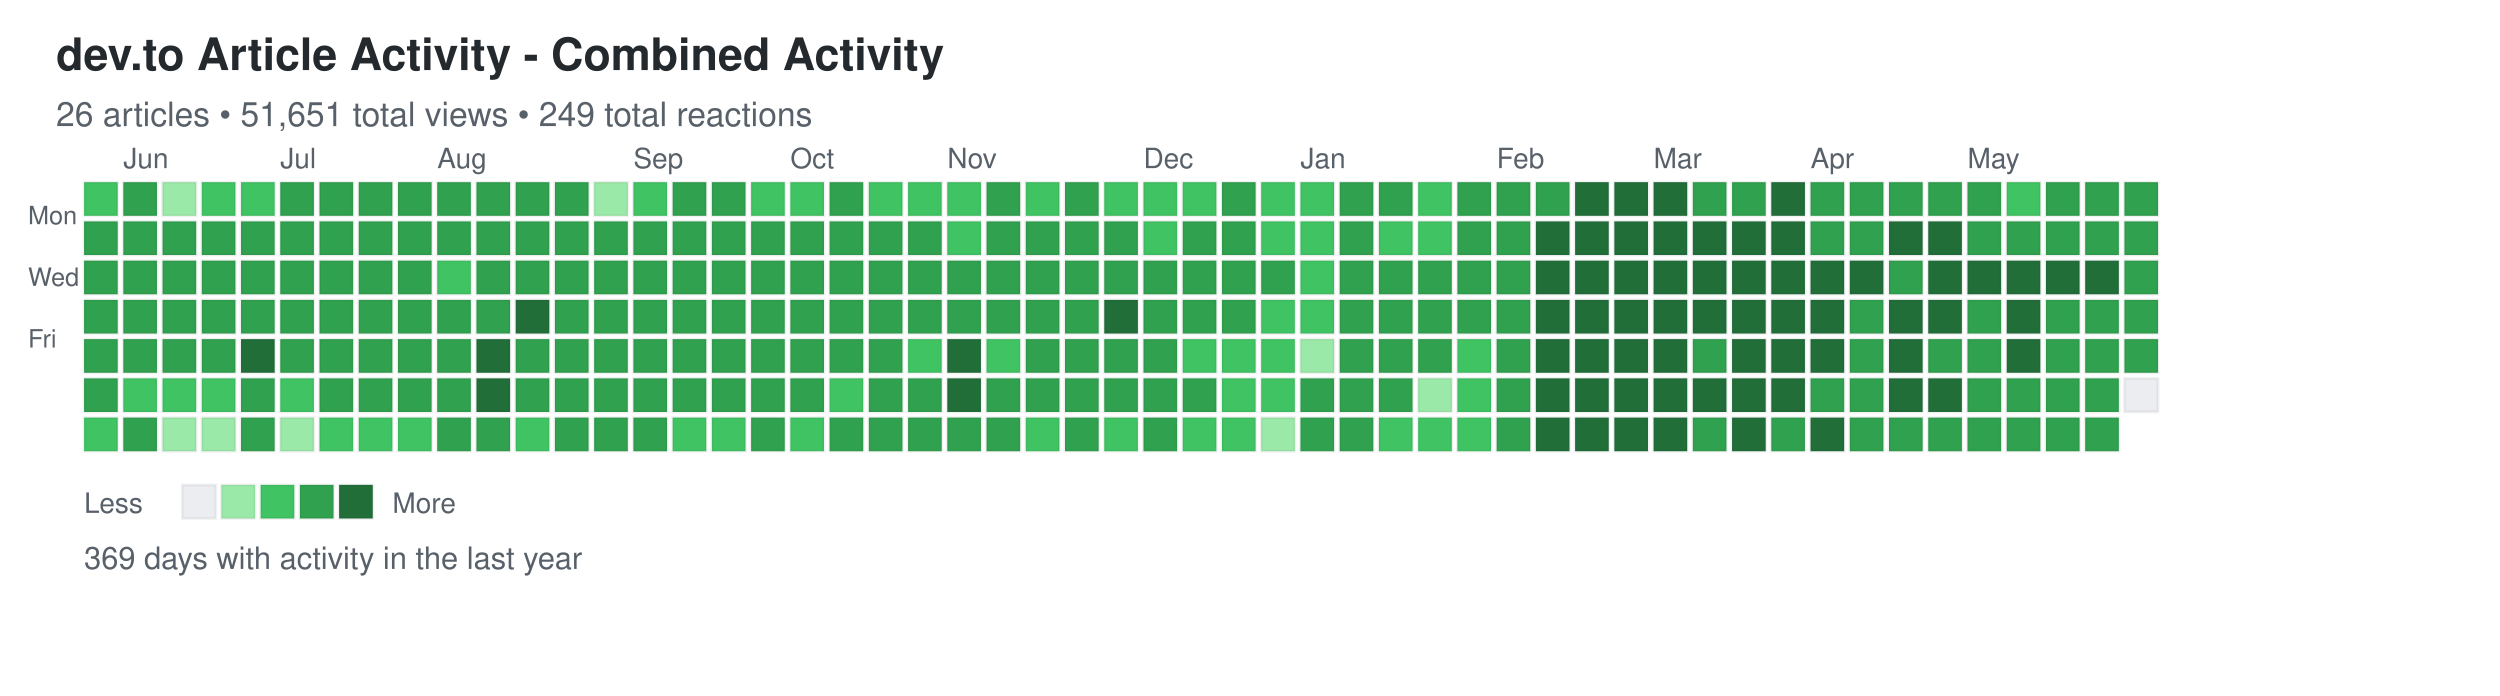
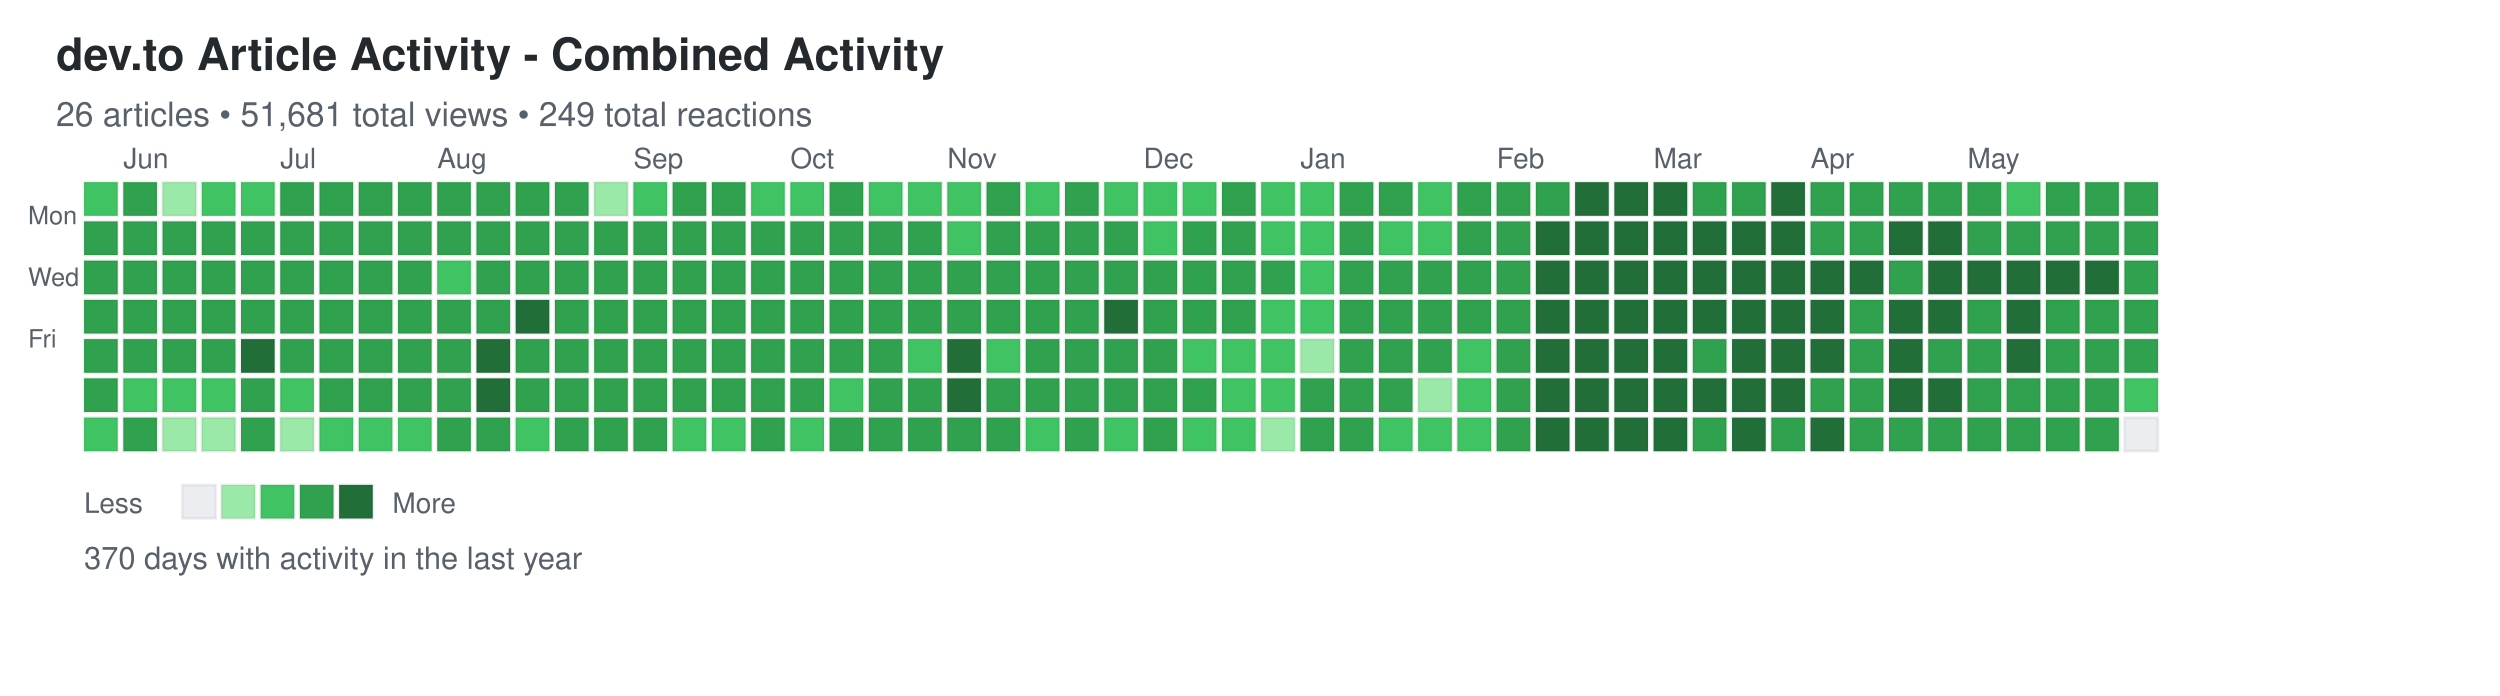
<svg xmlns="http://www.w3.org/2000/svg" width="892" height="248">
  <defs>
    <style>
.day { stroke: rgba(27,31,35,0.06); stroke-width: 1px; cursor: pointer; }
.day:hover { stroke: rgba(27,31,35,0.3); stroke-width: 2px; }
.month-label { font-family: -apple-system, BlinkMacSystemFont, "Segoe UI", Helvetica, Arial, sans-serif; font-size: 10px; fill: #586069; }
.day-label { font-family: -apple-system, BlinkMacSystemFont, "Segoe UI", Helvetica, Arial, sans-serif; font-size: 9px; fill: #586069; }
.title { font-family: -apple-system, BlinkMacSystemFont, "Segoe UI", Helvetica, Arial, sans-serif; font-size: 16px; font-weight: 600; fill: #24292e; }
.subtitle { font-family: -apple-system, BlinkMacSystemFont, "Segoe UI", Helvetica, Arial, sans-serif; font-size: 12px; fill: #586069; }
.stats { font-family: -apple-system, BlinkMacSystemFont, "Segoe UI", Helvetica, Arial, sans-serif; font-size: 11px; fill: #586069; }
.legend-text { font-family: -apple-system, BlinkMacSystemFont, "Segoe UI", Helvetica, Arial, sans-serif; font-size: 10px; fill: #586069; }
</style>
  </defs>
  <text x="20" y="25" class="title">dev.to Article Activity - Combined Activity</text>
-   <text x="20" y="45" class="subtitle">26 articles • 51,651 total views • 249 total reactions</text>
+   <text x="20" y="45" class="subtitle">26 articles • 51,681 total views • 249 total reactions</text>
  <text x="10" y="80" class="day-label">Mon</text>
  <text x="10" y="102" class="day-label">Wed</text>
  <text x="10" y="124" class="day-label">Fri</text>
  <rect x="30" y="65" width="12" height="12" fill="#40c463" class="day" data-date="2025-05-25" data-level="2" />
  <rect x="30" y="79" width="12" height="12" fill="#30a14e" class="day" data-date="2025-05-26" data-level="3" />
  <rect x="30" y="93" width="12" height="12" fill="#30a14e" class="day" data-date="2025-05-27" data-level="3" />
  <rect x="30" y="107" width="12" height="12" fill="#30a14e" class="day" data-date="2025-05-28" data-level="3" />
  <rect x="30" y="121" width="12" height="12" fill="#30a14e" class="day" data-date="2025-05-29" data-level="3" />
  <rect x="30" y="135" width="12" height="12" fill="#30a14e" class="day" data-date="2025-05-30" data-level="3" />
  <rect x="30" y="149" width="12" height="12" fill="#40c463" class="day" data-date="2025-05-31" data-level="2" />
  <rect x="44" y="65" width="12" height="12" fill="#30a14e" class="day" data-date="2025-06-01" data-level="3" />
  <rect x="44" y="79" width="12" height="12" fill="#30a14e" class="day" data-date="2025-06-02" data-level="3" />
  <rect x="44" y="93" width="12" height="12" fill="#30a14e" class="day" data-date="2025-06-03" data-level="3" />
  <rect x="44" y="107" width="12" height="12" fill="#30a14e" class="day" data-date="2025-06-04" data-level="3" />
  <rect x="44" y="121" width="12" height="12" fill="#30a14e" class="day" data-date="2025-06-05" data-level="3" />
  <rect x="44" y="135" width="12" height="12" fill="#40c463" class="day" data-date="2025-06-06" data-level="2" />
  <rect x="44" y="149" width="12" height="12" fill="#30a14e" class="day" data-date="2025-06-07" data-level="3" />
  <rect x="58" y="65" width="12" height="12" fill="#9be9a8" class="day" data-date="2025-06-08" data-level="1" />
  <rect x="58" y="79" width="12" height="12" fill="#30a14e" class="day" data-date="2025-06-09" data-level="3" />
  <rect x="58" y="93" width="12" height="12" fill="#30a14e" class="day" data-date="2025-06-10" data-level="3" />
  <rect x="58" y="107" width="12" height="12" fill="#30a14e" class="day" data-date="2025-06-11" data-level="3" />
  <rect x="58" y="121" width="12" height="12" fill="#30a14e" class="day" data-date="2025-06-12" data-level="3" />
  <rect x="58" y="135" width="12" height="12" fill="#40c463" class="day" data-date="2025-06-13" data-level="2" />
  <rect x="58" y="149" width="12" height="12" fill="#9be9a8" class="day" data-date="2025-06-14" data-level="1" />
  <rect x="72" y="65" width="12" height="12" fill="#40c463" class="day" data-date="2025-06-15" data-level="2" />
  <rect x="72" y="79" width="12" height="12" fill="#30a14e" class="day" data-date="2025-06-16" data-level="3" />
  <rect x="72" y="93" width="12" height="12" fill="#30a14e" class="day" data-date="2025-06-17" data-level="3" />
  <rect x="72" y="107" width="12" height="12" fill="#30a14e" class="day" data-date="2025-06-18" data-level="3" />
  <rect x="72" y="121" width="12" height="12" fill="#30a14e" class="day" data-date="2025-06-19" data-level="3" />
  <rect x="72" y="135" width="12" height="12" fill="#40c463" class="day" data-date="2025-06-20" data-level="2" />
  <rect x="72" y="149" width="12" height="12" fill="#9be9a8" class="day" data-date="2025-06-21" data-level="1" />
  <rect x="86" y="65" width="12" height="12" fill="#40c463" class="day" data-date="2025-06-22" data-level="2" />
  <rect x="86" y="79" width="12" height="12" fill="#30a14e" class="day" data-date="2025-06-23" data-level="3" />
  <rect x="86" y="93" width="12" height="12" fill="#30a14e" class="day" data-date="2025-06-24" data-level="3" />
  <rect x="86" y="107" width="12" height="12" fill="#30a14e" class="day" data-date="2025-06-25" data-level="3" />
  <rect x="86" y="121" width="12" height="12" fill="#216e39" class="day" data-date="2025-06-26" data-level="4" />
  <rect x="86" y="135" width="12" height="12" fill="#30a14e" class="day" data-date="2025-06-27" data-level="3" />
  <rect x="86" y="149" width="12" height="12" fill="#30a14e" class="day" data-date="2025-06-28" data-level="3" />
  <rect x="100" y="65" width="12" height="12" fill="#30a14e" class="day" data-date="2025-06-29" data-level="3" />
  <rect x="100" y="79" width="12" height="12" fill="#30a14e" class="day" data-date="2025-06-30" data-level="3" />
  <rect x="100" y="93" width="12" height="12" fill="#30a14e" class="day" data-date="2025-07-01" data-level="3" />
  <rect x="100" y="107" width="12" height="12" fill="#30a14e" class="day" data-date="2025-07-02" data-level="3" />
  <rect x="100" y="121" width="12" height="12" fill="#30a14e" class="day" data-date="2025-07-03" data-level="3" />
  <rect x="100" y="135" width="12" height="12" fill="#40c463" class="day" data-date="2025-07-04" data-level="2" />
  <rect x="100" y="149" width="12" height="12" fill="#9be9a8" class="day" data-date="2025-07-05" data-level="1" />
  <rect x="114" y="65" width="12" height="12" fill="#30a14e" class="day" data-date="2025-07-06" data-level="3" />
  <rect x="114" y="79" width="12" height="12" fill="#30a14e" class="day" data-date="2025-07-07" data-level="3" />
  <rect x="114" y="93" width="12" height="12" fill="#30a14e" class="day" data-date="2025-07-08" data-level="3" />
  <rect x="114" y="107" width="12" height="12" fill="#30a14e" class="day" data-date="2025-07-09" data-level="3" />
  <rect x="114" y="121" width="12" height="12" fill="#30a14e" class="day" data-date="2025-07-10" data-level="3" />
  <rect x="114" y="135" width="12" height="12" fill="#30a14e" class="day" data-date="2025-07-11" data-level="3" />
  <rect x="114" y="149" width="12" height="12" fill="#40c463" class="day" data-date="2025-07-12" data-level="2" />
  <rect x="128" y="65" width="12" height="12" fill="#30a14e" class="day" data-date="2025-07-13" data-level="3" />
  <rect x="128" y="79" width="12" height="12" fill="#30a14e" class="day" data-date="2025-07-14" data-level="3" />
  <rect x="128" y="93" width="12" height="12" fill="#30a14e" class="day" data-date="2025-07-15" data-level="3" />
  <rect x="128" y="107" width="12" height="12" fill="#30a14e" class="day" data-date="2025-07-16" data-level="3" />
  <rect x="128" y="121" width="12" height="12" fill="#30a14e" class="day" data-date="2025-07-17" data-level="3" />
  <rect x="128" y="135" width="12" height="12" fill="#30a14e" class="day" data-date="2025-07-18" data-level="3" />
  <rect x="128" y="149" width="12" height="12" fill="#40c463" class="day" data-date="2025-07-19" data-level="2" />
  <rect x="142" y="65" width="12" height="12" fill="#30a14e" class="day" data-date="2025-07-20" data-level="3" />
  <rect x="142" y="79" width="12" height="12" fill="#30a14e" class="day" data-date="2025-07-21" data-level="3" />
  <rect x="142" y="93" width="12" height="12" fill="#30a14e" class="day" data-date="2025-07-22" data-level="3" />
  <rect x="142" y="107" width="12" height="12" fill="#30a14e" class="day" data-date="2025-07-23" data-level="3" />
  <rect x="142" y="121" width="12" height="12" fill="#30a14e" class="day" data-date="2025-07-24" data-level="3" />
  <rect x="142" y="135" width="12" height="12" fill="#30a14e" class="day" data-date="2025-07-25" data-level="3" />
  <rect x="142" y="149" width="12" height="12" fill="#40c463" class="day" data-date="2025-07-26" data-level="2" />
  <rect x="156" y="65" width="12" height="12" fill="#30a14e" class="day" data-date="2025-07-27" data-level="3" />
  <rect x="156" y="79" width="12" height="12" fill="#30a14e" class="day" data-date="2025-07-28" data-level="3" />
  <rect x="156" y="93" width="12" height="12" fill="#40c463" class="day" data-date="2025-07-29" data-level="2" />
  <rect x="156" y="107" width="12" height="12" fill="#30a14e" class="day" data-date="2025-07-30" data-level="3" />
  <rect x="156" y="121" width="12" height="12" fill="#30a14e" class="day" data-date="2025-07-31" data-level="3" />
  <rect x="156" y="135" width="12" height="12" fill="#30a14e" class="day" data-date="2025-08-01" data-level="3" />
  <rect x="156" y="149" width="12" height="12" fill="#30a14e" class="day" data-date="2025-08-02" data-level="3" />
  <rect x="170" y="65" width="12" height="12" fill="#30a14e" class="day" data-date="2025-08-03" data-level="3" />
  <rect x="170" y="79" width="12" height="12" fill="#30a14e" class="day" data-date="2025-08-04" data-level="3" />
  <rect x="170" y="93" width="12" height="12" fill="#30a14e" class="day" data-date="2025-08-05" data-level="3" />
  <rect x="170" y="107" width="12" height="12" fill="#30a14e" class="day" data-date="2025-08-06" data-level="3" />
  <rect x="170" y="121" width="12" height="12" fill="#216e39" class="day" data-date="2025-08-07" data-level="4" />
  <rect x="170" y="135" width="12" height="12" fill="#216e39" class="day" data-date="2025-08-08" data-level="4" />
  <rect x="170" y="149" width="12" height="12" fill="#30a14e" class="day" data-date="2025-08-09" data-level="3" />
  <rect x="184" y="65" width="12" height="12" fill="#30a14e" class="day" data-date="2025-08-10" data-level="3" />
  <rect x="184" y="79" width="12" height="12" fill="#30a14e" class="day" data-date="2025-08-11" data-level="3" />
  <rect x="184" y="93" width="12" height="12" fill="#30a14e" class="day" data-date="2025-08-12" data-level="3" />
  <rect x="184" y="107" width="12" height="12" fill="#216e39" class="day" data-date="2025-08-13" data-level="4" />
  <rect x="184" y="121" width="12" height="12" fill="#30a14e" class="day" data-date="2025-08-14" data-level="3" />
  <rect x="184" y="135" width="12" height="12" fill="#30a14e" class="day" data-date="2025-08-15" data-level="3" />
  <rect x="184" y="149" width="12" height="12" fill="#40c463" class="day" data-date="2025-08-16" data-level="2" />
  <rect x="198" y="65" width="12" height="12" fill="#30a14e" class="day" data-date="2025-08-17" data-level="3" />
  <rect x="198" y="79" width="12" height="12" fill="#30a14e" class="day" data-date="2025-08-18" data-level="3" />
  <rect x="198" y="93" width="12" height="12" fill="#30a14e" class="day" data-date="2025-08-19" data-level="3" />
  <rect x="198" y="107" width="12" height="12" fill="#30a14e" class="day" data-date="2025-08-20" data-level="3" />
  <rect x="198" y="121" width="12" height="12" fill="#30a14e" class="day" data-date="2025-08-21" data-level="3" />
  <rect x="198" y="135" width="12" height="12" fill="#30a14e" class="day" data-date="2025-08-22" data-level="3" />
  <rect x="198" y="149" width="12" height="12" fill="#30a14e" class="day" data-date="2025-08-23" data-level="3" />
  <rect x="212" y="65" width="12" height="12" fill="#9be9a8" class="day" data-date="2025-08-24" data-level="1" />
  <rect x="212" y="79" width="12" height="12" fill="#30a14e" class="day" data-date="2025-08-25" data-level="3" />
  <rect x="212" y="93" width="12" height="12" fill="#30a14e" class="day" data-date="2025-08-26" data-level="3" />
  <rect x="212" y="107" width="12" height="12" fill="#30a14e" class="day" data-date="2025-08-27" data-level="3" />
  <rect x="212" y="121" width="12" height="12" fill="#30a14e" class="day" data-date="2025-08-28" data-level="3" />
  <rect x="212" y="135" width="12" height="12" fill="#30a14e" class="day" data-date="2025-08-29" data-level="3" />
  <rect x="212" y="149" width="12" height="12" fill="#30a14e" class="day" data-date="2025-08-30" data-level="3" />
  <rect x="226" y="65" width="12" height="12" fill="#40c463" class="day" data-date="2025-08-31" data-level="2" />
  <rect x="226" y="79" width="12" height="12" fill="#30a14e" class="day" data-date="2025-09-01" data-level="3" />
  <rect x="226" y="93" width="12" height="12" fill="#30a14e" class="day" data-date="2025-09-02" data-level="3" />
  <rect x="226" y="107" width="12" height="12" fill="#30a14e" class="day" data-date="2025-09-03" data-level="3" />
  <rect x="226" y="121" width="12" height="12" fill="#30a14e" class="day" data-date="2025-09-04" data-level="3" />
  <rect x="226" y="135" width="12" height="12" fill="#30a14e" class="day" data-date="2025-09-05" data-level="3" />
  <rect x="226" y="149" width="12" height="12" fill="#30a14e" class="day" data-date="2025-09-06" data-level="3" />
  <rect x="240" y="65" width="12" height="12" fill="#30a14e" class="day" data-date="2025-09-07" data-level="3" />
  <rect x="240" y="79" width="12" height="12" fill="#30a14e" class="day" data-date="2025-09-08" data-level="3" />
  <rect x="240" y="93" width="12" height="12" fill="#30a14e" class="day" data-date="2025-09-09" data-level="3" />
  <rect x="240" y="107" width="12" height="12" fill="#30a14e" class="day" data-date="2025-09-10" data-level="3" />
  <rect x="240" y="121" width="12" height="12" fill="#30a14e" class="day" data-date="2025-09-11" data-level="3" />
  <rect x="240" y="135" width="12" height="12" fill="#30a14e" class="day" data-date="2025-09-12" data-level="3" />
  <rect x="240" y="149" width="12" height="12" fill="#40c463" class="day" data-date="2025-09-13" data-level="2" />
  <rect x="254" y="65" width="12" height="12" fill="#30a14e" class="day" data-date="2025-09-14" data-level="3" />
  <rect x="254" y="79" width="12" height="12" fill="#30a14e" class="day" data-date="2025-09-15" data-level="3" />
  <rect x="254" y="93" width="12" height="12" fill="#30a14e" class="day" data-date="2025-09-16" data-level="3" />
  <rect x="254" y="107" width="12" height="12" fill="#30a14e" class="day" data-date="2025-09-17" data-level="3" />
  <rect x="254" y="121" width="12" height="12" fill="#30a14e" class="day" data-date="2025-09-18" data-level="3" />
  <rect x="254" y="135" width="12" height="12" fill="#30a14e" class="day" data-date="2025-09-19" data-level="3" />
  <rect x="254" y="149" width="12" height="12" fill="#40c463" class="day" data-date="2025-09-20" data-level="2" />
  <rect x="268" y="65" width="12" height="12" fill="#40c463" class="day" data-date="2025-09-21" data-level="2" />
  <rect x="268" y="79" width="12" height="12" fill="#30a14e" class="day" data-date="2025-09-22" data-level="3" />
  <rect x="268" y="93" width="12" height="12" fill="#30a14e" class="day" data-date="2025-09-23" data-level="3" />
  <rect x="268" y="107" width="12" height="12" fill="#30a14e" class="day" data-date="2025-09-24" data-level="3" />
  <rect x="268" y="121" width="12" height="12" fill="#30a14e" class="day" data-date="2025-09-25" data-level="3" />
  <rect x="268" y="135" width="12" height="12" fill="#30a14e" class="day" data-date="2025-09-26" data-level="3" />
  <rect x="268" y="149" width="12" height="12" fill="#30a14e" class="day" data-date="2025-09-27" data-level="3" />
  <rect x="282" y="65" width="12" height="12" fill="#40c463" class="day" data-date="2025-09-28" data-level="2" />
  <rect x="282" y="79" width="12" height="12" fill="#30a14e" class="day" data-date="2025-09-29" data-level="3" />
  <rect x="282" y="93" width="12" height="12" fill="#30a14e" class="day" data-date="2025-09-30" data-level="3" />
  <rect x="282" y="107" width="12" height="12" fill="#30a14e" class="day" data-date="2025-10-01" data-level="3" />
  <rect x="282" y="121" width="12" height="12" fill="#30a14e" class="day" data-date="2025-10-02" data-level="3" />
  <rect x="282" y="135" width="12" height="12" fill="#30a14e" class="day" data-date="2025-10-03" data-level="3" />
  <rect x="282" y="149" width="12" height="12" fill="#40c463" class="day" data-date="2025-10-04" data-level="2" />
  <rect x="296" y="65" width="12" height="12" fill="#30a14e" class="day" data-date="2025-10-05" data-level="3" />
  <rect x="296" y="79" width="12" height="12" fill="#30a14e" class="day" data-date="2025-10-06" data-level="3" />
  <rect x="296" y="93" width="12" height="12" fill="#30a14e" class="day" data-date="2025-10-07" data-level="3" />
  <rect x="296" y="107" width="12" height="12" fill="#30a14e" class="day" data-date="2025-10-08" data-level="3" />
  <rect x="296" y="121" width="12" height="12" fill="#30a14e" class="day" data-date="2025-10-09" data-level="3" />
  <rect x="296" y="135" width="12" height="12" fill="#40c463" class="day" data-date="2025-10-10" data-level="2" />
  <rect x="296" y="149" width="12" height="12" fill="#30a14e" class="day" data-date="2025-10-11" data-level="3" />
  <rect x="310" y="65" width="12" height="12" fill="#40c463" class="day" data-date="2025-10-12" data-level="2" />
  <rect x="310" y="79" width="12" height="12" fill="#30a14e" class="day" data-date="2025-10-13" data-level="3" />
  <rect x="310" y="93" width="12" height="12" fill="#30a14e" class="day" data-date="2025-10-14" data-level="3" />
  <rect x="310" y="107" width="12" height="12" fill="#30a14e" class="day" data-date="2025-10-15" data-level="3" />
  <rect x="310" y="121" width="12" height="12" fill="#30a14e" class="day" data-date="2025-10-16" data-level="3" />
  <rect x="310" y="135" width="12" height="12" fill="#30a14e" class="day" data-date="2025-10-17" data-level="3" />
  <rect x="310" y="149" width="12" height="12" fill="#30a14e" class="day" data-date="2025-10-18" data-level="3" />
  <rect x="324" y="65" width="12" height="12" fill="#40c463" class="day" data-date="2025-10-19" data-level="2" />
  <rect x="324" y="79" width="12" height="12" fill="#30a14e" class="day" data-date="2025-10-20" data-level="3" />
  <rect x="324" y="93" width="12" height="12" fill="#30a14e" class="day" data-date="2025-10-21" data-level="3" />
  <rect x="324" y="107" width="12" height="12" fill="#30a14e" class="day" data-date="2025-10-22" data-level="3" />
  <rect x="324" y="121" width="12" height="12" fill="#40c463" class="day" data-date="2025-10-23" data-level="2" />
  <rect x="324" y="135" width="12" height="12" fill="#30a14e" class="day" data-date="2025-10-24" data-level="3" />
  <rect x="324" y="149" width="12" height="12" fill="#30a14e" class="day" data-date="2025-10-25" data-level="3" />
  <rect x="338" y="65" width="12" height="12" fill="#40c463" class="day" data-date="2025-10-26" data-level="2" />
  <rect x="338" y="79" width="12" height="12" fill="#40c463" class="day" data-date="2025-10-27" data-level="2" />
  <rect x="338" y="93" width="12" height="12" fill="#30a14e" class="day" data-date="2025-10-28" data-level="3" />
  <rect x="338" y="107" width="12" height="12" fill="#30a14e" class="day" data-date="2025-10-29" data-level="3" />
  <rect x="338" y="121" width="12" height="12" fill="#216e39" class="day" data-date="2025-10-30" data-level="4" />
  <rect x="338" y="135" width="12" height="12" fill="#216e39" class="day" data-date="2025-10-31" data-level="4" />
  <rect x="338" y="149" width="12" height="12" fill="#30a14e" class="day" data-date="2025-11-01" data-level="3" />
  <rect x="352" y="65" width="12" height="12" fill="#30a14e" class="day" data-date="2025-11-02" data-level="3" />
  <rect x="352" y="79" width="12" height="12" fill="#30a14e" class="day" data-date="2025-11-03" data-level="3" />
  <rect x="352" y="93" width="12" height="12" fill="#30a14e" class="day" data-date="2025-11-04" data-level="3" />
  <rect x="352" y="107" width="12" height="12" fill="#30a14e" class="day" data-date="2025-11-05" data-level="3" />
  <rect x="352" y="121" width="12" height="12" fill="#40c463" class="day" data-date="2025-11-06" data-level="2" />
  <rect x="352" y="135" width="12" height="12" fill="#30a14e" class="day" data-date="2025-11-07" data-level="3" />
  <rect x="352" y="149" width="12" height="12" fill="#30a14e" class="day" data-date="2025-11-08" data-level="3" />
  <rect x="366" y="65" width="12" height="12" fill="#40c463" class="day" data-date="2025-11-09" data-level="2" />
  <rect x="366" y="79" width="12" height="12" fill="#30a14e" class="day" data-date="2025-11-10" data-level="3" />
  <rect x="366" y="93" width="12" height="12" fill="#30a14e" class="day" data-date="2025-11-11" data-level="3" />
  <rect x="366" y="107" width="12" height="12" fill="#30a14e" class="day" data-date="2025-11-12" data-level="3" />
  <rect x="366" y="121" width="12" height="12" fill="#30a14e" class="day" data-date="2025-11-13" data-level="3" />
  <rect x="366" y="135" width="12" height="12" fill="#30a14e" class="day" data-date="2025-11-14" data-level="3" />
  <rect x="366" y="149" width="12" height="12" fill="#40c463" class="day" data-date="2025-11-15" data-level="2" />
  <rect x="380" y="65" width="12" height="12" fill="#30a14e" class="day" data-date="2025-11-16" data-level="3" />
  <rect x="380" y="79" width="12" height="12" fill="#30a14e" class="day" data-date="2025-11-17" data-level="3" />
  <rect x="380" y="93" width="12" height="12" fill="#30a14e" class="day" data-date="2025-11-18" data-level="3" />
  <rect x="380" y="107" width="12" height="12" fill="#30a14e" class="day" data-date="2025-11-19" data-level="3" />
  <rect x="380" y="121" width="12" height="12" fill="#30a14e" class="day" data-date="2025-11-20" data-level="3" />
  <rect x="380" y="135" width="12" height="12" fill="#30a14e" class="day" data-date="2025-11-21" data-level="3" />
  <rect x="380" y="149" width="12" height="12" fill="#30a14e" class="day" data-date="2025-11-22" data-level="3" />
  <rect x="394" y="65" width="12" height="12" fill="#40c463" class="day" data-date="2025-11-23" data-level="2" />
  <rect x="394" y="79" width="12" height="12" fill="#30a14e" class="day" data-date="2025-11-24" data-level="3" />
  <rect x="394" y="93" width="12" height="12" fill="#30a14e" class="day" data-date="2025-11-25" data-level="3" />
  <rect x="394" y="107" width="12" height="12" fill="#216e39" class="day" data-date="2025-11-26" data-level="4" />
  <rect x="394" y="121" width="12" height="12" fill="#30a14e" class="day" data-date="2025-11-27" data-level="3" />
  <rect x="394" y="135" width="12" height="12" fill="#30a14e" class="day" data-date="2025-11-28" data-level="3" />
  <rect x="394" y="149" width="12" height="12" fill="#40c463" class="day" data-date="2025-11-29" data-level="2" />
  <rect x="408" y="65" width="12" height="12" fill="#40c463" class="day" data-date="2025-11-30" data-level="2" />
  <rect x="408" y="79" width="12" height="12" fill="#40c463" class="day" data-date="2025-12-01" data-level="2" />
  <rect x="408" y="93" width="12" height="12" fill="#30a14e" class="day" data-date="2025-12-02" data-level="3" />
  <rect x="408" y="107" width="12" height="12" fill="#30a14e" class="day" data-date="2025-12-03" data-level="3" />
  <rect x="408" y="121" width="12" height="12" fill="#30a14e" class="day" data-date="2025-12-04" data-level="3" />
  <rect x="408" y="135" width="12" height="12" fill="#30a14e" class="day" data-date="2025-12-05" data-level="3" />
  <rect x="408" y="149" width="12" height="12" fill="#30a14e" class="day" data-date="2025-12-06" data-level="3" />
  <rect x="422" y="65" width="12" height="12" fill="#40c463" class="day" data-date="2025-12-07" data-level="2" />
  <rect x="422" y="79" width="12" height="12" fill="#30a14e" class="day" data-date="2025-12-08" data-level="3" />
  <rect x="422" y="93" width="12" height="12" fill="#30a14e" class="day" data-date="2025-12-09" data-level="3" />
  <rect x="422" y="107" width="12" height="12" fill="#30a14e" class="day" data-date="2025-12-10" data-level="3" />
  <rect x="422" y="121" width="12" height="12" fill="#40c463" class="day" data-date="2025-12-11" data-level="2" />
  <rect x="422" y="135" width="12" height="12" fill="#30a14e" class="day" data-date="2025-12-12" data-level="3" />
  <rect x="422" y="149" width="12" height="12" fill="#40c463" class="day" data-date="2025-12-13" data-level="2" />
  <rect x="436" y="65" width="12" height="12" fill="#30a14e" class="day" data-date="2025-12-14" data-level="3" />
  <rect x="436" y="79" width="12" height="12" fill="#30a14e" class="day" data-date="2025-12-15" data-level="3" />
  <rect x="436" y="93" width="12" height="12" fill="#30a14e" class="day" data-date="2025-12-16" data-level="3" />
  <rect x="436" y="107" width="12" height="12" fill="#30a14e" class="day" data-date="2025-12-17" data-level="3" />
  <rect x="436" y="121" width="12" height="12" fill="#40c463" class="day" data-date="2025-12-18" data-level="2" />
  <rect x="436" y="135" width="12" height="12" fill="#40c463" class="day" data-date="2025-12-19" data-level="2" />
  <rect x="436" y="149" width="12" height="12" fill="#40c463" class="day" data-date="2025-12-20" data-level="2" />
  <rect x="450" y="65" width="12" height="12" fill="#40c463" class="day" data-date="2025-12-21" data-level="2" />
  <rect x="450" y="79" width="12" height="12" fill="#40c463" class="day" data-date="2025-12-22" data-level="2" />
  <rect x="450" y="93" width="12" height="12" fill="#30a14e" class="day" data-date="2025-12-23" data-level="3" />
  <rect x="450" y="107" width="12" height="12" fill="#40c463" class="day" data-date="2025-12-24" data-level="2" />
  <rect x="450" y="121" width="12" height="12" fill="#40c463" class="day" data-date="2025-12-25" data-level="2" />
  <rect x="450" y="135" width="12" height="12" fill="#40c463" class="day" data-date="2025-12-26" data-level="2" />
  <rect x="450" y="149" width="12" height="12" fill="#9be9a8" class="day" data-date="2025-12-27" data-level="1" />
  <rect x="464" y="65" width="12" height="12" fill="#40c463" class="day" data-date="2025-12-28" data-level="2" />
  <rect x="464" y="79" width="12" height="12" fill="#40c463" class="day" data-date="2025-12-29" data-level="2" />
  <rect x="464" y="93" width="12" height="12" fill="#40c463" class="day" data-date="2025-12-30" data-level="2" />
  <rect x="464" y="107" width="12" height="12" fill="#40c463" class="day" data-date="2025-12-31" data-level="2" />
  <rect x="464" y="121" width="12" height="12" fill="#9be9a8" class="day" data-date="2026-01-01" data-level="1" />
  <rect x="464" y="135" width="12" height="12" fill="#30a14e" class="day" data-date="2026-01-02" data-level="3" />
  <rect x="464" y="149" width="12" height="12" fill="#30a14e" class="day" data-date="2026-01-03" data-level="3" />
  <rect x="478" y="65" width="12" height="12" fill="#30a14e" class="day" data-date="2026-01-04" data-level="3" />
  <rect x="478" y="79" width="12" height="12" fill="#30a14e" class="day" data-date="2026-01-05" data-level="3" />
  <rect x="478" y="93" width="12" height="12" fill="#30a14e" class="day" data-date="2026-01-06" data-level="3" />
  <rect x="478" y="107" width="12" height="12" fill="#30a14e" class="day" data-date="2026-01-07" data-level="3" />
  <rect x="478" y="121" width="12" height="12" fill="#30a14e" class="day" data-date="2026-01-08" data-level="3" />
  <rect x="478" y="135" width="12" height="12" fill="#30a14e" class="day" data-date="2026-01-09" data-level="3" />
  <rect x="478" y="149" width="12" height="12" fill="#30a14e" class="day" data-date="2026-01-10" data-level="3" />
  <rect x="492" y="65" width="12" height="12" fill="#30a14e" class="day" data-date="2026-01-11" data-level="3" />
  <rect x="492" y="79" width="12" height="12" fill="#40c463" class="day" data-date="2026-01-12" data-level="2" />
  <rect x="492" y="93" width="12" height="12" fill="#30a14e" class="day" data-date="2026-01-13" data-level="3" />
  <rect x="492" y="107" width="12" height="12" fill="#30a14e" class="day" data-date="2026-01-14" data-level="3" />
  <rect x="492" y="121" width="12" height="12" fill="#30a14e" class="day" data-date="2026-01-15" data-level="3" />
  <rect x="492" y="135" width="12" height="12" fill="#30a14e" class="day" data-date="2026-01-16" data-level="3" />
  <rect x="492" y="149" width="12" height="12" fill="#40c463" class="day" data-date="2026-01-17" data-level="2" />
  <rect x="506" y="65" width="12" height="12" fill="#40c463" class="day" data-date="2026-01-18" data-level="2" />
  <rect x="506" y="79" width="12" height="12" fill="#40c463" class="day" data-date="2026-01-19" data-level="2" />
  <rect x="506" y="93" width="12" height="12" fill="#30a14e" class="day" data-date="2026-01-20" data-level="3" />
  <rect x="506" y="107" width="12" height="12" fill="#30a14e" class="day" data-date="2026-01-21" data-level="3" />
  <rect x="506" y="121" width="12" height="12" fill="#30a14e" class="day" data-date="2026-01-22" data-level="3" />
  <rect x="506" y="135" width="12" height="12" fill="#9be9a8" class="day" data-date="2026-01-23" data-level="1" />
  <rect x="506" y="149" width="12" height="12" fill="#40c463" class="day" data-date="2026-01-24" data-level="2" />
  <rect x="520" y="65" width="12" height="12" fill="#30a14e" class="day" data-date="2026-01-25" data-level="3" />
  <rect x="520" y="79" width="12" height="12" fill="#30a14e" class="day" data-date="2026-01-26" data-level="3" />
  <rect x="520" y="93" width="12" height="12" fill="#30a14e" class="day" data-date="2026-01-27" data-level="3" />
  <rect x="520" y="107" width="12" height="12" fill="#30a14e" class="day" data-date="2026-01-28" data-level="3" />
  <rect x="520" y="121" width="12" height="12" fill="#40c463" class="day" data-date="2026-01-29" data-level="2" />
  <rect x="520" y="135" width="12" height="12" fill="#40c463" class="day" data-date="2026-01-30" data-level="2" />
  <rect x="520" y="149" width="12" height="12" fill="#40c463" class="day" data-date="2026-01-31" data-level="2" />
  <rect x="534" y="65" width="12" height="12" fill="#30a14e" class="day" data-date="2026-02-01" data-level="3" />
  <rect x="534" y="79" width="12" height="12" fill="#30a14e" class="day" data-date="2026-02-02" data-level="3" />
  <rect x="534" y="93" width="12" height="12" fill="#30a14e" class="day" data-date="2026-02-03" data-level="3" />
  <rect x="534" y="107" width="12" height="12" fill="#30a14e" class="day" data-date="2026-02-04" data-level="3" />
  <rect x="534" y="121" width="12" height="12" fill="#30a14e" class="day" data-date="2026-02-05" data-level="3" />
  <rect x="534" y="135" width="12" height="12" fill="#30a14e" class="day" data-date="2026-02-06" data-level="3" />
  <rect x="534" y="149" width="12" height="12" fill="#30a14e" class="day" data-date="2026-02-07" data-level="3" />
  <rect x="548" y="65" width="12" height="12" fill="#30a14e" class="day" data-date="2026-02-08" data-level="3" />
  <rect x="548" y="79" width="12" height="12" fill="#216e39" class="day" data-date="2026-02-09" data-level="4" />
  <rect x="548" y="93" width="12" height="12" fill="#216e39" class="day" data-date="2026-02-10" data-level="4" />
  <rect x="548" y="107" width="12" height="12" fill="#216e39" class="day" data-date="2026-02-11" data-level="4" />
  <rect x="548" y="121" width="12" height="12" fill="#216e39" class="day" data-date="2026-02-12" data-level="4" />
  <rect x="548" y="135" width="12" height="12" fill="#216e39" class="day" data-date="2026-02-13" data-level="4" />
  <rect x="548" y="149" width="12" height="12" fill="#216e39" class="day" data-date="2026-02-14" data-level="4" />
  <rect x="562" y="65" width="12" height="12" fill="#216e39" class="day" data-date="2026-02-15" data-level="4" />
  <rect x="562" y="79" width="12" height="12" fill="#216e39" class="day" data-date="2026-02-16" data-level="4" />
  <rect x="562" y="93" width="12" height="12" fill="#216e39" class="day" data-date="2026-02-17" data-level="4" />
  <rect x="562" y="107" width="12" height="12" fill="#216e39" class="day" data-date="2026-02-18" data-level="4" />
  <rect x="562" y="121" width="12" height="12" fill="#216e39" class="day" data-date="2026-02-19" data-level="4" />
  <rect x="562" y="135" width="12" height="12" fill="#216e39" class="day" data-date="2026-02-20" data-level="4" />
  <rect x="562" y="149" width="12" height="12" fill="#216e39" class="day" data-date="2026-02-21" data-level="4" />
  <rect x="576" y="65" width="12" height="12" fill="#216e39" class="day" data-date="2026-02-22" data-level="4" />
  <rect x="576" y="79" width="12" height="12" fill="#216e39" class="day" data-date="2026-02-23" data-level="4" />
  <rect x="576" y="93" width="12" height="12" fill="#216e39" class="day" data-date="2026-02-24" data-level="4" />
  <rect x="576" y="107" width="12" height="12" fill="#216e39" class="day" data-date="2026-02-25" data-level="4" />
  <rect x="576" y="121" width="12" height="12" fill="#216e39" class="day" data-date="2026-02-26" data-level="4" />
  <rect x="576" y="135" width="12" height="12" fill="#216e39" class="day" data-date="2026-02-27" data-level="4" />
  <rect x="576" y="149" width="12" height="12" fill="#216e39" class="day" data-date="2026-02-28" data-level="4" />
  <rect x="590" y="65" width="12" height="12" fill="#216e39" class="day" data-date="2026-03-01" data-level="4" />
  <rect x="590" y="79" width="12" height="12" fill="#216e39" class="day" data-date="2026-03-02" data-level="4" />
  <rect x="590" y="93" width="12" height="12" fill="#216e39" class="day" data-date="2026-03-03" data-level="4" />
  <rect x="590" y="107" width="12" height="12" fill="#216e39" class="day" data-date="2026-03-04" data-level="4" />
  <rect x="590" y="121" width="12" height="12" fill="#216e39" class="day" data-date="2026-03-05" data-level="4" />
  <rect x="590" y="135" width="12" height="12" fill="#216e39" class="day" data-date="2026-03-06" data-level="4" />
  <rect x="590" y="149" width="12" height="12" fill="#216e39" class="day" data-date="2026-03-07" data-level="4" />
  <rect x="604" y="65" width="12" height="12" fill="#30a14e" class="day" data-date="2026-03-08" data-level="3" />
  <rect x="604" y="79" width="12" height="12" fill="#216e39" class="day" data-date="2026-03-09" data-level="4" />
  <rect x="604" y="93" width="12" height="12" fill="#216e39" class="day" data-date="2026-03-10" data-level="4" />
  <rect x="604" y="107" width="12" height="12" fill="#216e39" class="day" data-date="2026-03-11" data-level="4" />
  <rect x="604" y="121" width="12" height="12" fill="#30a14e" class="day" data-date="2026-03-12" data-level="3" />
  <rect x="604" y="135" width="12" height="12" fill="#216e39" class="day" data-date="2026-03-13" data-level="4" />
  <rect x="604" y="149" width="12" height="12" fill="#30a14e" class="day" data-date="2026-03-14" data-level="3" />
  <rect x="618" y="65" width="12" height="12" fill="#30a14e" class="day" data-date="2026-03-15" data-level="3" />
  <rect x="618" y="79" width="12" height="12" fill="#216e39" class="day" data-date="2026-03-16" data-level="4" />
  <rect x="618" y="93" width="12" height="12" fill="#216e39" class="day" data-date="2026-03-17" data-level="4" />
  <rect x="618" y="107" width="12" height="12" fill="#216e39" class="day" data-date="2026-03-18" data-level="4" />
  <rect x="618" y="121" width="12" height="12" fill="#216e39" class="day" data-date="2026-03-19" data-level="4" />
  <rect x="618" y="135" width="12" height="12" fill="#216e39" class="day" data-date="2026-03-20" data-level="4" />
  <rect x="618" y="149" width="12" height="12" fill="#216e39" class="day" data-date="2026-03-21" data-level="4" />
  <rect x="632" y="65" width="12" height="12" fill="#216e39" class="day" data-date="2026-03-22" data-level="4" />
  <rect x="632" y="79" width="12" height="12" fill="#216e39" class="day" data-date="2026-03-23" data-level="4" />
  <rect x="632" y="93" width="12" height="12" fill="#216e39" class="day" data-date="2026-03-24" data-level="4" />
  <rect x="632" y="107" width="12" height="12" fill="#216e39" class="day" data-date="2026-03-25" data-level="4" />
  <rect x="632" y="121" width="12" height="12" fill="#216e39" class="day" data-date="2026-03-26" data-level="4" />
  <rect x="632" y="135" width="12" height="12" fill="#216e39" class="day" data-date="2026-03-27" data-level="4" />
  <rect x="632" y="149" width="12" height="12" fill="#30a14e" class="day" data-date="2026-03-28" data-level="3" />
  <rect x="646" y="65" width="12" height="12" fill="#30a14e" class="day" data-date="2026-03-29" data-level="3" />
  <rect x="646" y="79" width="12" height="12" fill="#30a14e" class="day" data-date="2026-03-30" data-level="3" />
  <rect x="646" y="93" width="12" height="12" fill="#216e39" class="day" data-date="2026-03-31" data-level="4" />
  <rect x="646" y="107" width="12" height="12" fill="#216e39" class="day" data-date="2026-04-01" data-level="4" />
  <rect x="646" y="121" width="12" height="12" fill="#216e39" class="day" data-date="2026-04-02" data-level="4" />
  <rect x="646" y="135" width="12" height="12" fill="#30a14e" class="day" data-date="2026-04-03" data-level="3" />
  <rect x="646" y="149" width="12" height="12" fill="#216e39" class="day" data-date="2026-04-04" data-level="4" />
  <rect x="660" y="65" width="12" height="12" fill="#30a14e" class="day" data-date="2026-04-05" data-level="3" />
  <rect x="660" y="79" width="12" height="12" fill="#30a14e" class="day" data-date="2026-04-06" data-level="3" />
  <rect x="660" y="93" width="12" height="12" fill="#216e39" class="day" data-date="2026-04-07" data-level="4" />
  <rect x="660" y="107" width="12" height="12" fill="#30a14e" class="day" data-date="2026-04-08" data-level="3" />
  <rect x="660" y="121" width="12" height="12" fill="#30a14e" class="day" data-date="2026-04-09" data-level="3" />
  <rect x="660" y="135" width="12" height="12" fill="#30a14e" class="day" data-date="2026-04-10" data-level="3" />
  <rect x="660" y="149" width="12" height="12" fill="#30a14e" class="day" data-date="2026-04-11" data-level="3" />
  <rect x="674" y="65" width="12" height="12" fill="#30a14e" class="day" data-date="2026-04-12" data-level="3" />
  <rect x="674" y="79" width="12" height="12" fill="#216e39" class="day" data-date="2026-04-13" data-level="4" />
  <rect x="674" y="93" width="12" height="12" fill="#30a14e" class="day" data-date="2026-04-14" data-level="3" />
  <rect x="674" y="107" width="12" height="12" fill="#216e39" class="day" data-date="2026-04-15" data-level="4" />
  <rect x="674" y="121" width="12" height="12" fill="#216e39" class="day" data-date="2026-04-16" data-level="4" />
  <rect x="674" y="135" width="12" height="12" fill="#216e39" class="day" data-date="2026-04-17" data-level="4" />
  <rect x="674" y="149" width="12" height="12" fill="#30a14e" class="day" data-date="2026-04-18" data-level="3" />
  <rect x="688" y="65" width="12" height="12" fill="#30a14e" class="day" data-date="2026-04-19" data-level="3" />
  <rect x="688" y="79" width="12" height="12" fill="#216e39" class="day" data-date="2026-04-20" data-level="4" />
  <rect x="688" y="93" width="12" height="12" fill="#216e39" class="day" data-date="2026-04-21" data-level="4" />
  <rect x="688" y="107" width="12" height="12" fill="#216e39" class="day" data-date="2026-04-22" data-level="4" />
  <rect x="688" y="121" width="12" height="12" fill="#30a14e" class="day" data-date="2026-04-23" data-level="3" />
  <rect x="688" y="135" width="12" height="12" fill="#216e39" class="day" data-date="2026-04-24" data-level="4" />
  <rect x="688" y="149" width="12" height="12" fill="#30a14e" class="day" data-date="2026-04-25" data-level="3" />
  <rect x="702" y="65" width="12" height="12" fill="#30a14e" class="day" data-date="2026-04-26" data-level="3" />
  <rect x="702" y="79" width="12" height="12" fill="#30a14e" class="day" data-date="2026-04-27" data-level="3" />
  <rect x="702" y="93" width="12" height="12" fill="#216e39" class="day" data-date="2026-04-28" data-level="4" />
  <rect x="702" y="107" width="12" height="12" fill="#30a14e" class="day" data-date="2026-04-29" data-level="3" />
  <rect x="702" y="121" width="12" height="12" fill="#30a14e" class="day" data-date="2026-04-30" data-level="3" />
  <rect x="702" y="135" width="12" height="12" fill="#30a14e" class="day" data-date="2026-05-01" data-level="3" />
  <rect x="702" y="149" width="12" height="12" fill="#30a14e" class="day" data-date="2026-05-02" data-level="3" />
  <rect x="716" y="65" width="12" height="12" fill="#40c463" class="day" data-date="2026-05-03" data-level="2" />
  <rect x="716" y="79" width="12" height="12" fill="#30a14e" class="day" data-date="2026-05-04" data-level="3" />
  <rect x="716" y="93" width="12" height="12" fill="#216e39" class="day" data-date="2026-05-05" data-level="4" />
  <rect x="716" y="107" width="12" height="12" fill="#216e39" class="day" data-date="2026-05-06" data-level="4" />
  <rect x="716" y="121" width="12" height="12" fill="#216e39" class="day" data-date="2026-05-07" data-level="4" />
  <rect x="716" y="135" width="12" height="12" fill="#30a14e" class="day" data-date="2026-05-08" data-level="3" />
  <rect x="716" y="149" width="12" height="12" fill="#30a14e" class="day" data-date="2026-05-09" data-level="3" />
  <rect x="730" y="65" width="12" height="12" fill="#30a14e" class="day" data-date="2026-05-10" data-level="3" />
  <rect x="730" y="79" width="12" height="12" fill="#30a14e" class="day" data-date="2026-05-11" data-level="3" />
  <rect x="730" y="93" width="12" height="12" fill="#216e39" class="day" data-date="2026-05-12" data-level="4" />
  <rect x="730" y="107" width="12" height="12" fill="#30a14e" class="day" data-date="2026-05-13" data-level="3" />
  <rect x="730" y="121" width="12" height="12" fill="#30a14e" class="day" data-date="2026-05-14" data-level="3" />
  <rect x="730" y="135" width="12" height="12" fill="#30a14e" class="day" data-date="2026-05-15" data-level="3" />
  <rect x="730" y="149" width="12" height="12" fill="#30a14e" class="day" data-date="2026-05-16" data-level="3" />
  <rect x="744" y="65" width="12" height="12" fill="#30a14e" class="day" data-date="2026-05-17" data-level="3" />
  <rect x="744" y="79" width="12" height="12" fill="#30a14e" class="day" data-date="2026-05-18" data-level="3" />
  <rect x="744" y="93" width="12" height="12" fill="#216e39" class="day" data-date="2026-05-19" data-level="4" />
  <rect x="744" y="107" width="12" height="12" fill="#30a14e" class="day" data-date="2026-05-20" data-level="3" />
  <rect x="744" y="121" width="12" height="12" fill="#30a14e" class="day" data-date="2026-05-21" data-level="3" />
  <rect x="744" y="135" width="12" height="12" fill="#30a14e" class="day" data-date="2026-05-22" data-level="3" />
  <rect x="744" y="149" width="12" height="12" fill="#30a14e" class="day" data-date="2026-05-23" data-level="3" />
  <rect x="758" y="65" width="12" height="12" fill="#30a14e" class="day" data-date="2026-05-24" data-level="3" />
  <rect x="758" y="79" width="12" height="12" fill="#30a14e" class="day" data-date="2026-05-25" data-level="3" />
  <rect x="758" y="93" width="12" height="12" fill="#30a14e" class="day" data-date="2026-05-26" data-level="3" />
  <rect x="758" y="107" width="12" height="12" fill="#30a14e" class="day" data-date="2026-05-27" data-level="3" />
  <rect x="758" y="121" width="12" height="12" fill="#30a14e" class="day" data-date="2026-05-28" data-level="3" />
-   <rect x="758" y="135" width="12" height="12" fill="#ebedf0" class="day" data-date="2026-05-29" data-level="0" />
+   <rect x="758" y="135" width="12" height="12" fill="#40c463" class="day" data-date="2026-05-29" data-level="2" />
+   <rect x="758" y="149" width="12" height="12" fill="#ebedf0" class="day" data-date="2026-05-30" data-level="0" />
  <text x="44" y="60" class="month-label">Jun</text>
  <text x="100" y="60" class="month-label">Jul</text>
  <text x="156" y="60" class="month-label">Aug</text>
  <text x="226" y="60" class="month-label">Sep</text>
  <text x="282" y="60" class="month-label">Oct</text>
  <text x="338" y="60" class="month-label">Nov</text>
  <text x="408" y="60" class="month-label">Dec</text>
  <text x="464" y="60" class="month-label">Jan</text>
  <text x="534" y="60" class="month-label">Feb</text>
  <text x="590" y="60" class="month-label">Mar</text>
  <text x="646" y="60" class="month-label">Apr</text>
  <text x="702" y="60" class="month-label">May</text>
  <text x="30" y="183" class="legend-text">Less</text>
  <rect x="65" y="173" width="12" height="12" fill="#ebedf0" class="day" />
  <rect x="79" y="173" width="12" height="12" fill="#9be9a8" class="day" />
  <rect x="93" y="173" width="12" height="12" fill="#40c463" class="day" />
  <rect x="107" y="173" width="12" height="12" fill="#30a14e" class="day" />
  <rect x="121" y="173" width="12" height="12" fill="#216e39" class="day" />
  <text x="140" y="183" class="legend-text">More</text>
-   <text x="30" y="203" class="stats">369 days with activity in the last year</text>
+   <text x="30" y="203" class="stats">370 days with activity in the last year</text>
</svg>
